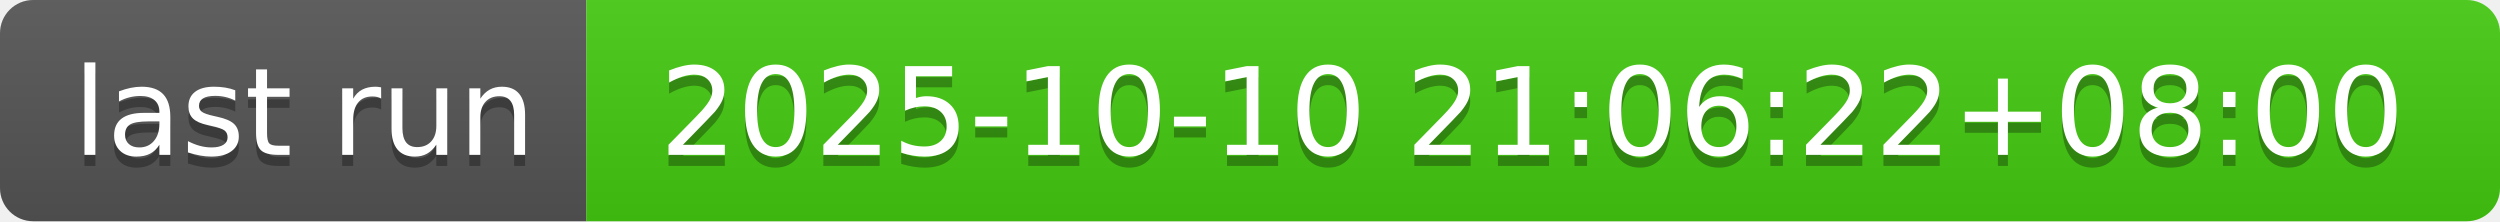
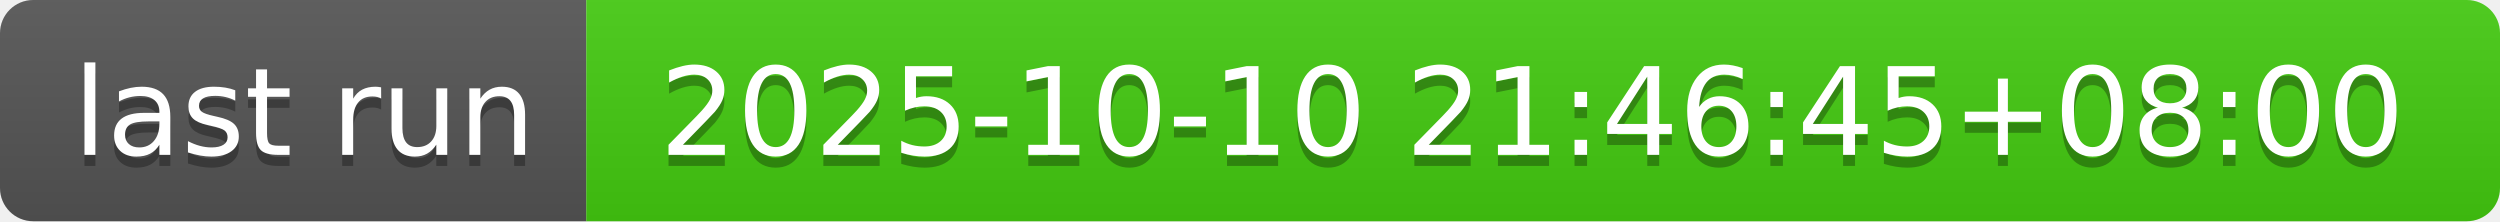
- <svg xmlns="http://www.w3.org/2000/svg" width="226" height="20" role="img" aria-label="last run: 2025-10-10 21:06:22+08:00">
+ <svg xmlns="http://www.w3.org/2000/svg" width="226" height="20" role="img" aria-label="last run: 2025-10-10 21:46:45+08:00">
  <linearGradient id="s" x2="0" y2="100%">
    <stop offset="0" stop-color="#bbb" stop-opacity=".1" />
    <stop offset="1" stop-opacity=".1" />
  </linearGradient>
  <clipPath id="r">
    <rect width="226" height="20" rx="3" fill="#fff" />
  </clipPath>
  <g clip-path="url(#r)">
    <rect width="53" height="20" fill="#555" />
    <rect x="53" width="173" height="20" fill="#4c1" />
    <rect width="226" height="20" fill="url(#s)" />
  </g>
  <g fill="#fff" text-anchor="middle" font-family="Verdana,Geneva,DejaVu Sans,sans-serif" text-rendering="geometricPrecision" font-size="110">
    <text aria-hidden="true" x="275" y="150" fill="#010101" fill-opacity=".3" transform="scale(.1)" textLength="430">last run</text>
    <text x="275" y="140" transform="scale(.1)" fill="#fff" textLength="430">last run</text>
-     <text aria-hidden="true" x="1385" y="150" fill="#010101" fill-opacity=".3" transform="scale(.1)" textLength="1630">2025-10-10 21:06:22+08:00</text>
-     <text x="1385" y="140" transform="scale(.1)" fill="#fff" textLength="1630">2025-10-10 21:06:22+08:00</text>
+     <text aria-hidden="true" x="1385" y="150" fill="#010101" fill-opacity=".3" transform="scale(.1)" textLength="1630">2025-10-10 21:46:45+08:00</text>
+     <text x="1385" y="140" transform="scale(.1)" fill="#fff" textLength="1630">2025-10-10 21:46:45+08:00</text>
  </g>
</svg>
